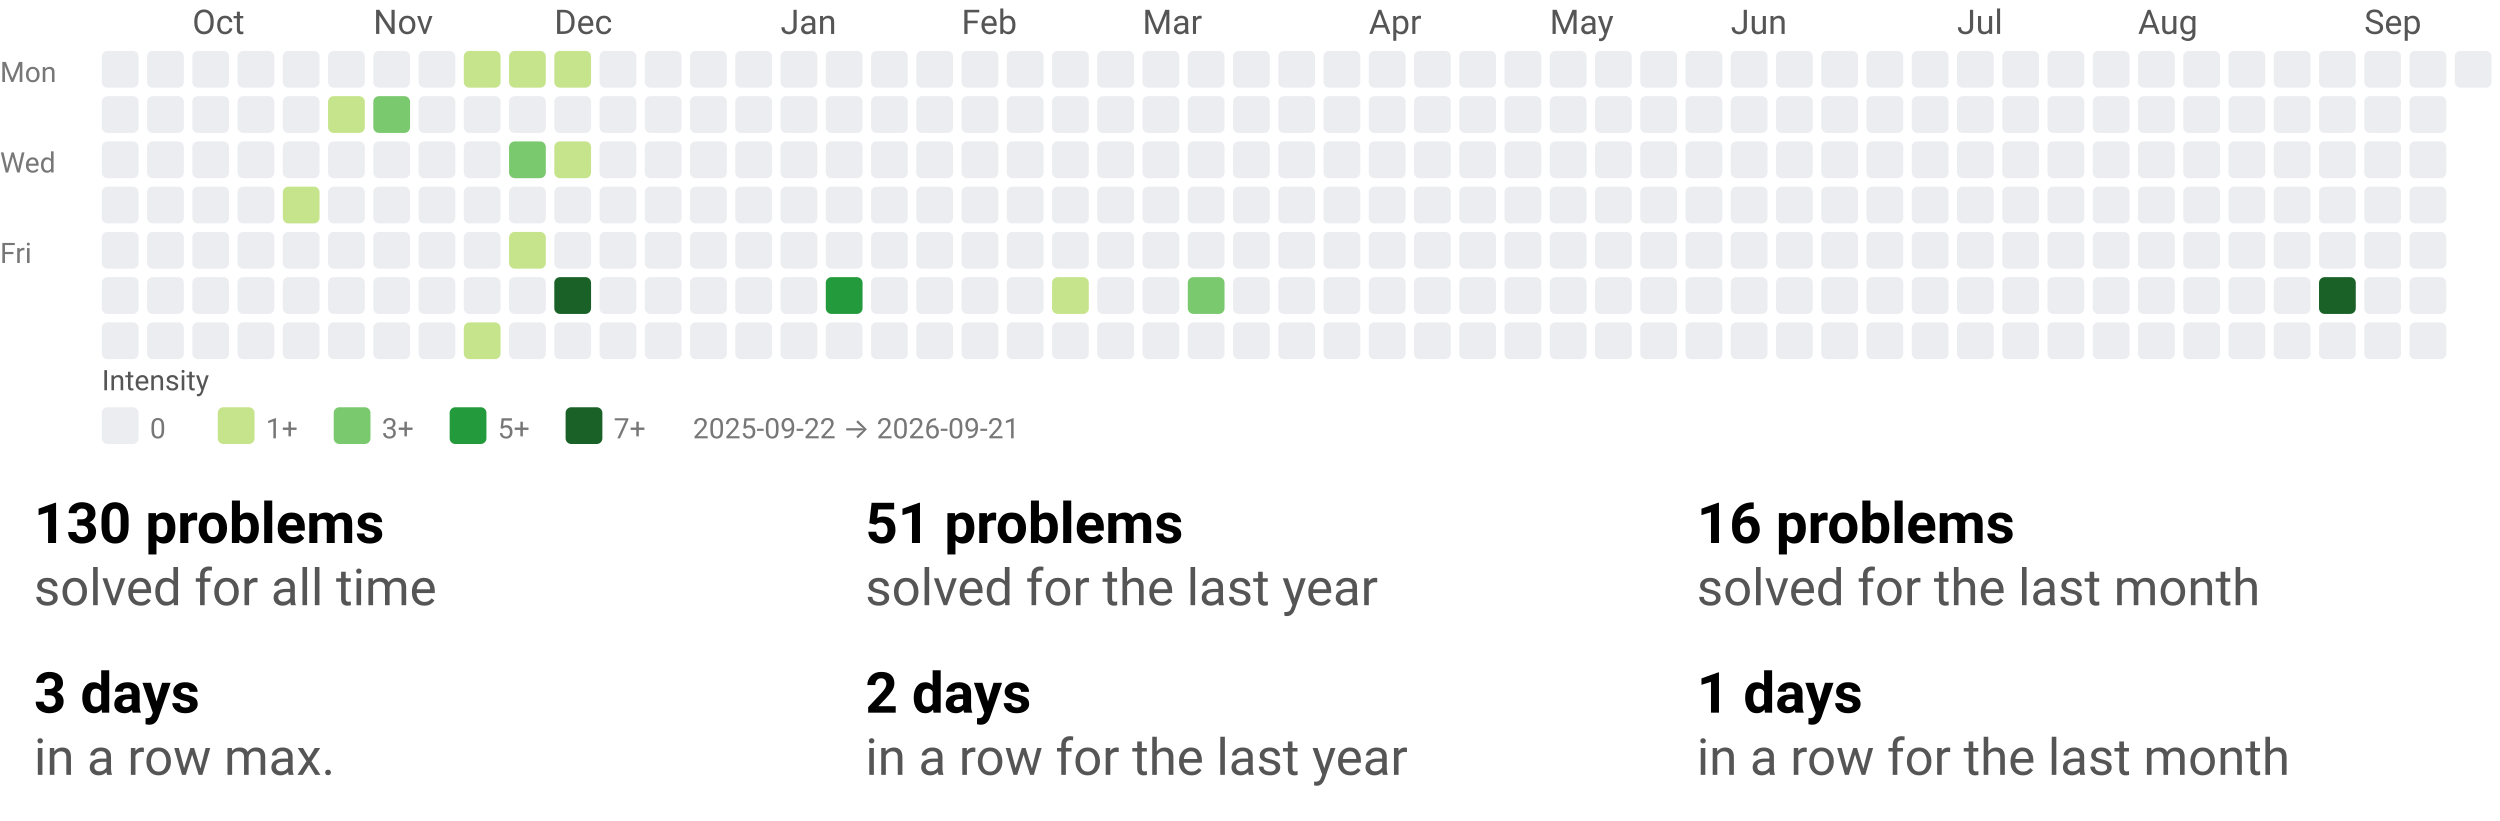
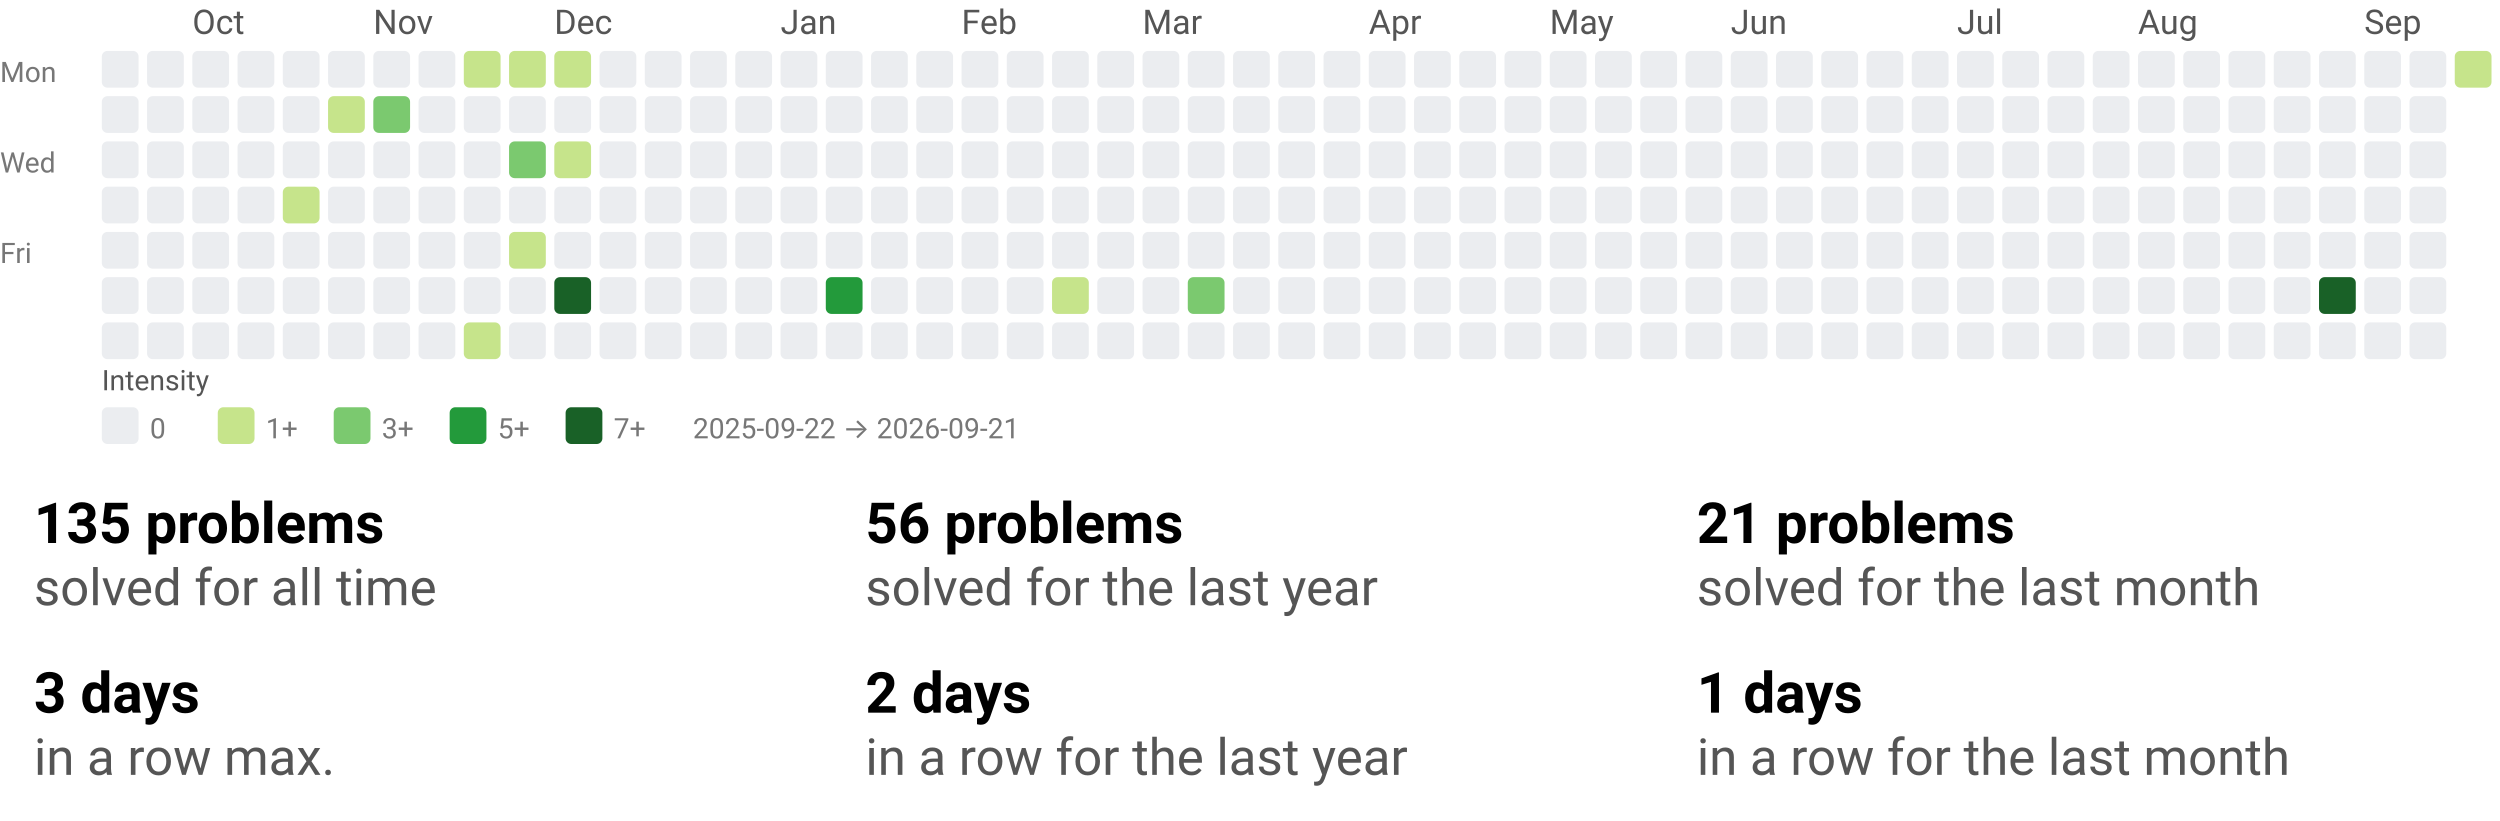
<svg xmlns="http://www.w3.org/2000/svg" width="884" height="290" viewBox="0 0 884 290" role="img" aria-labelledby="t d">
  <style>text{font-family:system-ui,-apple-system, Segoe UI, Roboto, Ubuntu, Cantarell, Noto Sans, sans-serif;}</style>
  <svg width="884" height="158" viewBox="0 0 884 158" role="img" aria-labelledby="title desc">
    <style>text{font-family:system-ui,-apple-system, Segoe UI, Roboto, Ubuntu, Cantarell, Noto Sans, sans-serif;}</style>
    <text x="68" y="12" fill="#555">Oct</text>
    <text x="132" y="12" fill="#555">Nov</text>
    <text x="196" y="12" fill="#555">Dec</text>
    <text x="276" y="12" fill="#555">Jan</text>
    <text x="340" y="12" fill="#555">Feb</text>
    <text x="404" y="12" fill="#555">Mar</text>
    <text x="484" y="12" fill="#555">Apr</text>
    <text x="548" y="12" fill="#555">May</text>
    <text x="612" y="12" fill="#555">Jun</text>
    <text x="692" y="12" fill="#555">Jul</text>
    <text x="756" y="12" fill="#555">Aug</text>
    <text x="836" y="12" fill="#555">Sep</text>
    <text x="0" y="29" font-size="10" fill="#777">Mon</text>
    <text x="0" y="61" font-size="10" fill="#777">Wed</text>
    <text x="0" y="93" font-size="10" fill="#777">Fri</text>
    <rect x="36" y="18" width="13" height="13" rx="2" ry="2" fill="#ebedf0" />
    <rect x="36" y="34" width="13" height="13" rx="2" ry="2" fill="#ebedf0" />
    <rect x="36" y="50" width="13" height="13" rx="2" ry="2" fill="#ebedf0" />
    <rect x="36" y="66" width="13" height="13" rx="2" ry="2" fill="#ebedf0" />
    <rect x="36" y="82" width="13" height="13" rx="2" ry="2" fill="#ebedf0" />
    <rect x="36" y="98" width="13" height="13" rx="2" ry="2" fill="#ebedf0" />
    <rect x="36" y="114" width="13" height="13" rx="2" ry="2" fill="#ebedf0" />
    <rect x="52" y="18" width="13" height="13" rx="2" ry="2" fill="#ebedf0" />
    <rect x="52" y="34" width="13" height="13" rx="2" ry="2" fill="#ebedf0" />
    <rect x="52" y="50" width="13" height="13" rx="2" ry="2" fill="#ebedf0" />
    <rect x="52" y="66" width="13" height="13" rx="2" ry="2" fill="#ebedf0" />
    <rect x="52" y="82" width="13" height="13" rx="2" ry="2" fill="#ebedf0" />
    <rect x="52" y="98" width="13" height="13" rx="2" ry="2" fill="#ebedf0" />
    <rect x="52" y="114" width="13" height="13" rx="2" ry="2" fill="#ebedf0" />
    <rect x="68" y="18" width="13" height="13" rx="2" ry="2" fill="#ebedf0" />
    <rect x="68" y="34" width="13" height="13" rx="2" ry="2" fill="#ebedf0" />
    <rect x="68" y="50" width="13" height="13" rx="2" ry="2" fill="#ebedf0" />
    <rect x="68" y="66" width="13" height="13" rx="2" ry="2" fill="#ebedf0" />
    <rect x="68" y="82" width="13" height="13" rx="2" ry="2" fill="#ebedf0" />
    <rect x="68" y="98" width="13" height="13" rx="2" ry="2" fill="#ebedf0" />
    <rect x="68" y="114" width="13" height="13" rx="2" ry="2" fill="#ebedf0" />
    <rect x="84" y="18" width="13" height="13" rx="2" ry="2" fill="#ebedf0" />
    <rect x="84" y="34" width="13" height="13" rx="2" ry="2" fill="#ebedf0" />
    <rect x="84" y="50" width="13" height="13" rx="2" ry="2" fill="#ebedf0" />
    <rect x="84" y="66" width="13" height="13" rx="2" ry="2" fill="#ebedf0" />
    <rect x="84" y="82" width="13" height="13" rx="2" ry="2" fill="#ebedf0" />
    <rect x="84" y="98" width="13" height="13" rx="2" ry="2" fill="#ebedf0" />
    <rect x="84" y="114" width="13" height="13" rx="2" ry="2" fill="#ebedf0" />
    <rect x="100" y="18" width="13" height="13" rx="2" ry="2" fill="#ebedf0" />
    <rect x="100" y="34" width="13" height="13" rx="2" ry="2" fill="#ebedf0" />
    <rect x="100" y="50" width="13" height="13" rx="2" ry="2" fill="#ebedf0" />
    <rect x="100" y="66" width="13" height="13" rx="2" ry="2" fill="#c6e48b" />
    <rect x="100" y="82" width="13" height="13" rx="2" ry="2" fill="#ebedf0" />
    <rect x="100" y="98" width="13" height="13" rx="2" ry="2" fill="#ebedf0" />
    <rect x="100" y="114" width="13" height="13" rx="2" ry="2" fill="#ebedf0" />
    <rect x="116" y="18" width="13" height="13" rx="2" ry="2" fill="#ebedf0" />
    <rect x="116" y="34" width="13" height="13" rx="2" ry="2" fill="#c6e48b" />
    <rect x="116" y="50" width="13" height="13" rx="2" ry="2" fill="#ebedf0" />
    <rect x="116" y="66" width="13" height="13" rx="2" ry="2" fill="#ebedf0" />
    <rect x="116" y="82" width="13" height="13" rx="2" ry="2" fill="#ebedf0" />
    <rect x="116" y="98" width="13" height="13" rx="2" ry="2" fill="#ebedf0" />
    <rect x="116" y="114" width="13" height="13" rx="2" ry="2" fill="#ebedf0" />
    <rect x="132" y="18" width="13" height="13" rx="2" ry="2" fill="#ebedf0" />
    <rect x="132" y="34" width="13" height="13" rx="2" ry="2" fill="#7bc96f" />
    <rect x="132" y="50" width="13" height="13" rx="2" ry="2" fill="#ebedf0" />
    <rect x="132" y="66" width="13" height="13" rx="2" ry="2" fill="#ebedf0" />
    <rect x="132" y="82" width="13" height="13" rx="2" ry="2" fill="#ebedf0" />
    <rect x="132" y="98" width="13" height="13" rx="2" ry="2" fill="#ebedf0" />
    <rect x="132" y="114" width="13" height="13" rx="2" ry="2" fill="#ebedf0" />
    <rect x="148" y="18" width="13" height="13" rx="2" ry="2" fill="#ebedf0" />
    <rect x="148" y="34" width="13" height="13" rx="2" ry="2" fill="#ebedf0" />
    <rect x="148" y="50" width="13" height="13" rx="2" ry="2" fill="#ebedf0" />
    <rect x="148" y="66" width="13" height="13" rx="2" ry="2" fill="#ebedf0" />
    <rect x="148" y="82" width="13" height="13" rx="2" ry="2" fill="#ebedf0" />
    <rect x="148" y="98" width="13" height="13" rx="2" ry="2" fill="#ebedf0" />
    <rect x="148" y="114" width="13" height="13" rx="2" ry="2" fill="#ebedf0" />
    <rect x="164" y="18" width="13" height="13" rx="2" ry="2" fill="#c6e48b" />
    <rect x="164" y="34" width="13" height="13" rx="2" ry="2" fill="#ebedf0" />
    <rect x="164" y="50" width="13" height="13" rx="2" ry="2" fill="#ebedf0" />
    <rect x="164" y="66" width="13" height="13" rx="2" ry="2" fill="#ebedf0" />
    <rect x="164" y="82" width="13" height="13" rx="2" ry="2" fill="#ebedf0" />
    <rect x="164" y="98" width="13" height="13" rx="2" ry="2" fill="#ebedf0" />
    <rect x="164" y="114" width="13" height="13" rx="2" ry="2" fill="#c6e48b" />
    <rect x="180" y="18" width="13" height="13" rx="2" ry="2" fill="#c6e48b" />
    <rect x="180" y="34" width="13" height="13" rx="2" ry="2" fill="#ebedf0" />
    <rect x="180" y="50" width="13" height="13" rx="2" ry="2" fill="#7bc96f" />
    <rect x="180" y="66" width="13" height="13" rx="2" ry="2" fill="#ebedf0" />
    <rect x="180" y="82" width="13" height="13" rx="2" ry="2" fill="#c6e48b" />
    <rect x="180" y="98" width="13" height="13" rx="2" ry="2" fill="#ebedf0" />
    <rect x="180" y="114" width="13" height="13" rx="2" ry="2" fill="#ebedf0" />
    <rect x="196" y="18" width="13" height="13" rx="2" ry="2" fill="#c6e48b" />
    <rect x="196" y="34" width="13" height="13" rx="2" ry="2" fill="#ebedf0" />
    <rect x="196" y="50" width="13" height="13" rx="2" ry="2" fill="#c6e48b" />
    <rect x="196" y="66" width="13" height="13" rx="2" ry="2" fill="#ebedf0" />
    <rect x="196" y="82" width="13" height="13" rx="2" ry="2" fill="#ebedf0" />
    <rect x="196" y="98" width="13" height="13" rx="2" ry="2" fill="#196127" />
    <rect x="196" y="114" width="13" height="13" rx="2" ry="2" fill="#ebedf0" />
    <rect x="212" y="18" width="13" height="13" rx="2" ry="2" fill="#ebedf0" />
    <rect x="212" y="34" width="13" height="13" rx="2" ry="2" fill="#ebedf0" />
    <rect x="212" y="50" width="13" height="13" rx="2" ry="2" fill="#ebedf0" />
    <rect x="212" y="66" width="13" height="13" rx="2" ry="2" fill="#ebedf0" />
    <rect x="212" y="82" width="13" height="13" rx="2" ry="2" fill="#ebedf0" />
    <rect x="212" y="98" width="13" height="13" rx="2" ry="2" fill="#ebedf0" />
    <rect x="212" y="114" width="13" height="13" rx="2" ry="2" fill="#ebedf0" />
    <rect x="228" y="18" width="13" height="13" rx="2" ry="2" fill="#ebedf0" />
    <rect x="228" y="34" width="13" height="13" rx="2" ry="2" fill="#ebedf0" />
    <rect x="228" y="50" width="13" height="13" rx="2" ry="2" fill="#ebedf0" />
    <rect x="228" y="66" width="13" height="13" rx="2" ry="2" fill="#ebedf0" />
    <rect x="228" y="82" width="13" height="13" rx="2" ry="2" fill="#ebedf0" />
    <rect x="228" y="98" width="13" height="13" rx="2" ry="2" fill="#ebedf0" />
    <rect x="228" y="114" width="13" height="13" rx="2" ry="2" fill="#ebedf0" />
    <rect x="244" y="18" width="13" height="13" rx="2" ry="2" fill="#ebedf0" />
    <rect x="244" y="34" width="13" height="13" rx="2" ry="2" fill="#ebedf0" />
    <rect x="244" y="50" width="13" height="13" rx="2" ry="2" fill="#ebedf0" />
    <rect x="244" y="66" width="13" height="13" rx="2" ry="2" fill="#ebedf0" />
    <rect x="244" y="82" width="13" height="13" rx="2" ry="2" fill="#ebedf0" />
    <rect x="244" y="98" width="13" height="13" rx="2" ry="2" fill="#ebedf0" />
    <rect x="244" y="114" width="13" height="13" rx="2" ry="2" fill="#ebedf0" />
    <rect x="260" y="18" width="13" height="13" rx="2" ry="2" fill="#ebedf0" />
    <rect x="260" y="34" width="13" height="13" rx="2" ry="2" fill="#ebedf0" />
    <rect x="260" y="50" width="13" height="13" rx="2" ry="2" fill="#ebedf0" />
    <rect x="260" y="66" width="13" height="13" rx="2" ry="2" fill="#ebedf0" />
    <rect x="260" y="82" width="13" height="13" rx="2" ry="2" fill="#ebedf0" />
    <rect x="260" y="98" width="13" height="13" rx="2" ry="2" fill="#ebedf0" />
    <rect x="260" y="114" width="13" height="13" rx="2" ry="2" fill="#ebedf0" />
    <rect x="276" y="18" width="13" height="13" rx="2" ry="2" fill="#ebedf0" />
    <rect x="276" y="34" width="13" height="13" rx="2" ry="2" fill="#ebedf0" />
    <rect x="276" y="50" width="13" height="13" rx="2" ry="2" fill="#ebedf0" />
    <rect x="276" y="66" width="13" height="13" rx="2" ry="2" fill="#ebedf0" />
    <rect x="276" y="82" width="13" height="13" rx="2" ry="2" fill="#ebedf0" />
    <rect x="276" y="98" width="13" height="13" rx="2" ry="2" fill="#ebedf0" />
    <rect x="276" y="114" width="13" height="13" rx="2" ry="2" fill="#ebedf0" />
    <rect x="292" y="18" width="13" height="13" rx="2" ry="2" fill="#ebedf0" />
    <rect x="292" y="34" width="13" height="13" rx="2" ry="2" fill="#ebedf0" />
    <rect x="292" y="50" width="13" height="13" rx="2" ry="2" fill="#ebedf0" />
    <rect x="292" y="66" width="13" height="13" rx="2" ry="2" fill="#ebedf0" />
    <rect x="292" y="82" width="13" height="13" rx="2" ry="2" fill="#ebedf0" />
    <rect x="292" y="98" width="13" height="13" rx="2" ry="2" fill="#239a3b" />
    <rect x="292" y="114" width="13" height="13" rx="2" ry="2" fill="#ebedf0" />
    <rect x="308" y="18" width="13" height="13" rx="2" ry="2" fill="#ebedf0" />
    <rect x="308" y="34" width="13" height="13" rx="2" ry="2" fill="#ebedf0" />
    <rect x="308" y="50" width="13" height="13" rx="2" ry="2" fill="#ebedf0" />
    <rect x="308" y="66" width="13" height="13" rx="2" ry="2" fill="#ebedf0" />
    <rect x="308" y="82" width="13" height="13" rx="2" ry="2" fill="#ebedf0" />
    <rect x="308" y="98" width="13" height="13" rx="2" ry="2" fill="#ebedf0" />
    <rect x="308" y="114" width="13" height="13" rx="2" ry="2" fill="#ebedf0" />
    <rect x="324" y="18" width="13" height="13" rx="2" ry="2" fill="#ebedf0" />
    <rect x="324" y="34" width="13" height="13" rx="2" ry="2" fill="#ebedf0" />
    <rect x="324" y="50" width="13" height="13" rx="2" ry="2" fill="#ebedf0" />
    <rect x="324" y="66" width="13" height="13" rx="2" ry="2" fill="#ebedf0" />
    <rect x="324" y="82" width="13" height="13" rx="2" ry="2" fill="#ebedf0" />
    <rect x="324" y="98" width="13" height="13" rx="2" ry="2" fill="#ebedf0" />
    <rect x="324" y="114" width="13" height="13" rx="2" ry="2" fill="#ebedf0" />
    <rect x="340" y="18" width="13" height="13" rx="2" ry="2" fill="#ebedf0" />
    <rect x="340" y="34" width="13" height="13" rx="2" ry="2" fill="#ebedf0" />
    <rect x="340" y="50" width="13" height="13" rx="2" ry="2" fill="#ebedf0" />
    <rect x="340" y="66" width="13" height="13" rx="2" ry="2" fill="#ebedf0" />
    <rect x="340" y="82" width="13" height="13" rx="2" ry="2" fill="#ebedf0" />
    <rect x="340" y="98" width="13" height="13" rx="2" ry="2" fill="#ebedf0" />
    <rect x="340" y="114" width="13" height="13" rx="2" ry="2" fill="#ebedf0" />
    <rect x="356" y="18" width="13" height="13" rx="2" ry="2" fill="#ebedf0" />
    <rect x="356" y="34" width="13" height="13" rx="2" ry="2" fill="#ebedf0" />
    <rect x="356" y="50" width="13" height="13" rx="2" ry="2" fill="#ebedf0" />
    <rect x="356" y="66" width="13" height="13" rx="2" ry="2" fill="#ebedf0" />
    <rect x="356" y="82" width="13" height="13" rx="2" ry="2" fill="#ebedf0" />
    <rect x="356" y="98" width="13" height="13" rx="2" ry="2" fill="#ebedf0" />
    <rect x="356" y="114" width="13" height="13" rx="2" ry="2" fill="#ebedf0" />
    <rect x="372" y="18" width="13" height="13" rx="2" ry="2" fill="#ebedf0" />
    <rect x="372" y="34" width="13" height="13" rx="2" ry="2" fill="#ebedf0" />
    <rect x="372" y="50" width="13" height="13" rx="2" ry="2" fill="#ebedf0" />
    <rect x="372" y="66" width="13" height="13" rx="2" ry="2" fill="#ebedf0" />
    <rect x="372" y="82" width="13" height="13" rx="2" ry="2" fill="#ebedf0" />
    <rect x="372" y="98" width="13" height="13" rx="2" ry="2" fill="#c6e48b" />
    <rect x="372" y="114" width="13" height="13" rx="2" ry="2" fill="#ebedf0" />
    <rect x="388" y="18" width="13" height="13" rx="2" ry="2" fill="#ebedf0" />
    <rect x="388" y="34" width="13" height="13" rx="2" ry="2" fill="#ebedf0" />
    <rect x="388" y="50" width="13" height="13" rx="2" ry="2" fill="#ebedf0" />
    <rect x="388" y="66" width="13" height="13" rx="2" ry="2" fill="#ebedf0" />
    <rect x="388" y="82" width="13" height="13" rx="2" ry="2" fill="#ebedf0" />
    <rect x="388" y="98" width="13" height="13" rx="2" ry="2" fill="#ebedf0" />
    <rect x="388" y="114" width="13" height="13" rx="2" ry="2" fill="#ebedf0" />
    <rect x="404" y="18" width="13" height="13" rx="2" ry="2" fill="#ebedf0" />
    <rect x="404" y="34" width="13" height="13" rx="2" ry="2" fill="#ebedf0" />
    <rect x="404" y="50" width="13" height="13" rx="2" ry="2" fill="#ebedf0" />
    <rect x="404" y="66" width="13" height="13" rx="2" ry="2" fill="#ebedf0" />
    <rect x="404" y="82" width="13" height="13" rx="2" ry="2" fill="#ebedf0" />
    <rect x="404" y="98" width="13" height="13" rx="2" ry="2" fill="#ebedf0" />
    <rect x="404" y="114" width="13" height="13" rx="2" ry="2" fill="#ebedf0" />
    <rect x="420" y="18" width="13" height="13" rx="2" ry="2" fill="#ebedf0" />
    <rect x="420" y="34" width="13" height="13" rx="2" ry="2" fill="#ebedf0" />
    <rect x="420" y="50" width="13" height="13" rx="2" ry="2" fill="#ebedf0" />
    <rect x="420" y="66" width="13" height="13" rx="2" ry="2" fill="#ebedf0" />
    <rect x="420" y="82" width="13" height="13" rx="2" ry="2" fill="#ebedf0" />
    <rect x="420" y="98" width="13" height="13" rx="2" ry="2" fill="#7bc96f" />
    <rect x="420" y="114" width="13" height="13" rx="2" ry="2" fill="#ebedf0" />
    <rect x="436" y="18" width="13" height="13" rx="2" ry="2" fill="#ebedf0" />
    <rect x="436" y="34" width="13" height="13" rx="2" ry="2" fill="#ebedf0" />
    <rect x="436" y="50" width="13" height="13" rx="2" ry="2" fill="#ebedf0" />
    <rect x="436" y="66" width="13" height="13" rx="2" ry="2" fill="#ebedf0" />
    <rect x="436" y="82" width="13" height="13" rx="2" ry="2" fill="#ebedf0" />
    <rect x="436" y="98" width="13" height="13" rx="2" ry="2" fill="#ebedf0" />
    <rect x="436" y="114" width="13" height="13" rx="2" ry="2" fill="#ebedf0" />
    <rect x="452" y="18" width="13" height="13" rx="2" ry="2" fill="#ebedf0" />
    <rect x="452" y="34" width="13" height="13" rx="2" ry="2" fill="#ebedf0" />
    <rect x="452" y="50" width="13" height="13" rx="2" ry="2" fill="#ebedf0" />
    <rect x="452" y="66" width="13" height="13" rx="2" ry="2" fill="#ebedf0" />
    <rect x="452" y="82" width="13" height="13" rx="2" ry="2" fill="#ebedf0" />
    <rect x="452" y="98" width="13" height="13" rx="2" ry="2" fill="#ebedf0" />
    <rect x="452" y="114" width="13" height="13" rx="2" ry="2" fill="#ebedf0" />
    <rect x="468" y="18" width="13" height="13" rx="2" ry="2" fill="#ebedf0" />
    <rect x="468" y="34" width="13" height="13" rx="2" ry="2" fill="#ebedf0" />
    <rect x="468" y="50" width="13" height="13" rx="2" ry="2" fill="#ebedf0" />
    <rect x="468" y="66" width="13" height="13" rx="2" ry="2" fill="#ebedf0" />
    <rect x="468" y="82" width="13" height="13" rx="2" ry="2" fill="#ebedf0" />
    <rect x="468" y="98" width="13" height="13" rx="2" ry="2" fill="#ebedf0" />
    <rect x="468" y="114" width="13" height="13" rx="2" ry="2" fill="#ebedf0" />
    <rect x="484" y="18" width="13" height="13" rx="2" ry="2" fill="#ebedf0" />
    <rect x="484" y="34" width="13" height="13" rx="2" ry="2" fill="#ebedf0" />
    <rect x="484" y="50" width="13" height="13" rx="2" ry="2" fill="#ebedf0" />
    <rect x="484" y="66" width="13" height="13" rx="2" ry="2" fill="#ebedf0" />
    <rect x="484" y="82" width="13" height="13" rx="2" ry="2" fill="#ebedf0" />
    <rect x="484" y="98" width="13" height="13" rx="2" ry="2" fill="#ebedf0" />
    <rect x="484" y="114" width="13" height="13" rx="2" ry="2" fill="#ebedf0" />
    <rect x="500" y="18" width="13" height="13" rx="2" ry="2" fill="#ebedf0" />
    <rect x="500" y="34" width="13" height="13" rx="2" ry="2" fill="#ebedf0" />
    <rect x="500" y="50" width="13" height="13" rx="2" ry="2" fill="#ebedf0" />
    <rect x="500" y="66" width="13" height="13" rx="2" ry="2" fill="#ebedf0" />
    <rect x="500" y="82" width="13" height="13" rx="2" ry="2" fill="#ebedf0" />
    <rect x="500" y="98" width="13" height="13" rx="2" ry="2" fill="#ebedf0" />
    <rect x="500" y="114" width="13" height="13" rx="2" ry="2" fill="#ebedf0" />
    <rect x="516" y="18" width="13" height="13" rx="2" ry="2" fill="#ebedf0" />
    <rect x="516" y="34" width="13" height="13" rx="2" ry="2" fill="#ebedf0" />
    <rect x="516" y="50" width="13" height="13" rx="2" ry="2" fill="#ebedf0" />
    <rect x="516" y="66" width="13" height="13" rx="2" ry="2" fill="#ebedf0" />
    <rect x="516" y="82" width="13" height="13" rx="2" ry="2" fill="#ebedf0" />
    <rect x="516" y="98" width="13" height="13" rx="2" ry="2" fill="#ebedf0" />
    <rect x="516" y="114" width="13" height="13" rx="2" ry="2" fill="#ebedf0" />
    <rect x="532" y="18" width="13" height="13" rx="2" ry="2" fill="#ebedf0" />
    <rect x="532" y="34" width="13" height="13" rx="2" ry="2" fill="#ebedf0" />
    <rect x="532" y="50" width="13" height="13" rx="2" ry="2" fill="#ebedf0" />
    <rect x="532" y="66" width="13" height="13" rx="2" ry="2" fill="#ebedf0" />
    <rect x="532" y="82" width="13" height="13" rx="2" ry="2" fill="#ebedf0" />
    <rect x="532" y="98" width="13" height="13" rx="2" ry="2" fill="#ebedf0" />
    <rect x="532" y="114" width="13" height="13" rx="2" ry="2" fill="#ebedf0" />
    <rect x="548" y="18" width="13" height="13" rx="2" ry="2" fill="#ebedf0" />
    <rect x="548" y="34" width="13" height="13" rx="2" ry="2" fill="#ebedf0" />
    <rect x="548" y="50" width="13" height="13" rx="2" ry="2" fill="#ebedf0" />
    <rect x="548" y="66" width="13" height="13" rx="2" ry="2" fill="#ebedf0" />
    <rect x="548" y="82" width="13" height="13" rx="2" ry="2" fill="#ebedf0" />
    <rect x="548" y="98" width="13" height="13" rx="2" ry="2" fill="#ebedf0" />
    <rect x="548" y="114" width="13" height="13" rx="2" ry="2" fill="#ebedf0" />
    <rect x="564" y="18" width="13" height="13" rx="2" ry="2" fill="#ebedf0" />
    <rect x="564" y="34" width="13" height="13" rx="2" ry="2" fill="#ebedf0" />
    <rect x="564" y="50" width="13" height="13" rx="2" ry="2" fill="#ebedf0" />
    <rect x="564" y="66" width="13" height="13" rx="2" ry="2" fill="#ebedf0" />
    <rect x="564" y="82" width="13" height="13" rx="2" ry="2" fill="#ebedf0" />
    <rect x="564" y="98" width="13" height="13" rx="2" ry="2" fill="#ebedf0" />
    <rect x="564" y="114" width="13" height="13" rx="2" ry="2" fill="#ebedf0" />
    <rect x="580" y="18" width="13" height="13" rx="2" ry="2" fill="#ebedf0" />
    <rect x="580" y="34" width="13" height="13" rx="2" ry="2" fill="#ebedf0" />
    <rect x="580" y="50" width="13" height="13" rx="2" ry="2" fill="#ebedf0" />
    <rect x="580" y="66" width="13" height="13" rx="2" ry="2" fill="#ebedf0" />
    <rect x="580" y="82" width="13" height="13" rx="2" ry="2" fill="#ebedf0" />
    <rect x="580" y="98" width="13" height="13" rx="2" ry="2" fill="#ebedf0" />
    <rect x="580" y="114" width="13" height="13" rx="2" ry="2" fill="#ebedf0" />
    <rect x="596" y="18" width="13" height="13" rx="2" ry="2" fill="#ebedf0" />
    <rect x="596" y="34" width="13" height="13" rx="2" ry="2" fill="#ebedf0" />
    <rect x="596" y="50" width="13" height="13" rx="2" ry="2" fill="#ebedf0" />
    <rect x="596" y="66" width="13" height="13" rx="2" ry="2" fill="#ebedf0" />
    <rect x="596" y="82" width="13" height="13" rx="2" ry="2" fill="#ebedf0" />
    <rect x="596" y="98" width="13" height="13" rx="2" ry="2" fill="#ebedf0" />
    <rect x="596" y="114" width="13" height="13" rx="2" ry="2" fill="#ebedf0" />
    <rect x="612" y="18" width="13" height="13" rx="2" ry="2" fill="#ebedf0" />
    <rect x="612" y="34" width="13" height="13" rx="2" ry="2" fill="#ebedf0" />
    <rect x="612" y="50" width="13" height="13" rx="2" ry="2" fill="#ebedf0" />
    <rect x="612" y="66" width="13" height="13" rx="2" ry="2" fill="#ebedf0" />
    <rect x="612" y="82" width="13" height="13" rx="2" ry="2" fill="#ebedf0" />
    <rect x="612" y="98" width="13" height="13" rx="2" ry="2" fill="#ebedf0" />
    <rect x="612" y="114" width="13" height="13" rx="2" ry="2" fill="#ebedf0" />
    <rect x="628" y="18" width="13" height="13" rx="2" ry="2" fill="#ebedf0" />
    <rect x="628" y="34" width="13" height="13" rx="2" ry="2" fill="#ebedf0" />
    <rect x="628" y="50" width="13" height="13" rx="2" ry="2" fill="#ebedf0" />
    <rect x="628" y="66" width="13" height="13" rx="2" ry="2" fill="#ebedf0" />
    <rect x="628" y="82" width="13" height="13" rx="2" ry="2" fill="#ebedf0" />
    <rect x="628" y="98" width="13" height="13" rx="2" ry="2" fill="#ebedf0" />
    <rect x="628" y="114" width="13" height="13" rx="2" ry="2" fill="#ebedf0" />
    <rect x="644" y="18" width="13" height="13" rx="2" ry="2" fill="#ebedf0" />
    <rect x="644" y="34" width="13" height="13" rx="2" ry="2" fill="#ebedf0" />
    <rect x="644" y="50" width="13" height="13" rx="2" ry="2" fill="#ebedf0" />
    <rect x="644" y="66" width="13" height="13" rx="2" ry="2" fill="#ebedf0" />
    <rect x="644" y="82" width="13" height="13" rx="2" ry="2" fill="#ebedf0" />
    <rect x="644" y="98" width="13" height="13" rx="2" ry="2" fill="#ebedf0" />
    <rect x="644" y="114" width="13" height="13" rx="2" ry="2" fill="#ebedf0" />
    <rect x="660" y="18" width="13" height="13" rx="2" ry="2" fill="#ebedf0" />
    <rect x="660" y="34" width="13" height="13" rx="2" ry="2" fill="#ebedf0" />
    <rect x="660" y="50" width="13" height="13" rx="2" ry="2" fill="#ebedf0" />
    <rect x="660" y="66" width="13" height="13" rx="2" ry="2" fill="#ebedf0" />
    <rect x="660" y="82" width="13" height="13" rx="2" ry="2" fill="#ebedf0" />
    <rect x="660" y="98" width="13" height="13" rx="2" ry="2" fill="#ebedf0" />
    <rect x="660" y="114" width="13" height="13" rx="2" ry="2" fill="#ebedf0" />
    <rect x="676" y="18" width="13" height="13" rx="2" ry="2" fill="#ebedf0" />
    <rect x="676" y="34" width="13" height="13" rx="2" ry="2" fill="#ebedf0" />
    <rect x="676" y="50" width="13" height="13" rx="2" ry="2" fill="#ebedf0" />
    <rect x="676" y="66" width="13" height="13" rx="2" ry="2" fill="#ebedf0" />
    <rect x="676" y="82" width="13" height="13" rx="2" ry="2" fill="#ebedf0" />
    <rect x="676" y="98" width="13" height="13" rx="2" ry="2" fill="#ebedf0" />
    <rect x="676" y="114" width="13" height="13" rx="2" ry="2" fill="#ebedf0" />
    <rect x="692" y="18" width="13" height="13" rx="2" ry="2" fill="#ebedf0" />
    <rect x="692" y="34" width="13" height="13" rx="2" ry="2" fill="#ebedf0" />
    <rect x="692" y="50" width="13" height="13" rx="2" ry="2" fill="#ebedf0" />
    <rect x="692" y="66" width="13" height="13" rx="2" ry="2" fill="#ebedf0" />
    <rect x="692" y="82" width="13" height="13" rx="2" ry="2" fill="#ebedf0" />
    <rect x="692" y="98" width="13" height="13" rx="2" ry="2" fill="#ebedf0" />
    <rect x="692" y="114" width="13" height="13" rx="2" ry="2" fill="#ebedf0" />
    <rect x="708" y="18" width="13" height="13" rx="2" ry="2" fill="#ebedf0" />
    <rect x="708" y="34" width="13" height="13" rx="2" ry="2" fill="#ebedf0" />
    <rect x="708" y="50" width="13" height="13" rx="2" ry="2" fill="#ebedf0" />
    <rect x="708" y="66" width="13" height="13" rx="2" ry="2" fill="#ebedf0" />
    <rect x="708" y="82" width="13" height="13" rx="2" ry="2" fill="#ebedf0" />
    <rect x="708" y="98" width="13" height="13" rx="2" ry="2" fill="#ebedf0" />
    <rect x="708" y="114" width="13" height="13" rx="2" ry="2" fill="#ebedf0" />
    <rect x="724" y="18" width="13" height="13" rx="2" ry="2" fill="#ebedf0" />
    <rect x="724" y="34" width="13" height="13" rx="2" ry="2" fill="#ebedf0" />
    <rect x="724" y="50" width="13" height="13" rx="2" ry="2" fill="#ebedf0" />
    <rect x="724" y="66" width="13" height="13" rx="2" ry="2" fill="#ebedf0" />
    <rect x="724" y="82" width="13" height="13" rx="2" ry="2" fill="#ebedf0" />
    <rect x="724" y="98" width="13" height="13" rx="2" ry="2" fill="#ebedf0" />
    <rect x="724" y="114" width="13" height="13" rx="2" ry="2" fill="#ebedf0" />
    <rect x="740" y="18" width="13" height="13" rx="2" ry="2" fill="#ebedf0" />
    <rect x="740" y="34" width="13" height="13" rx="2" ry="2" fill="#ebedf0" />
    <rect x="740" y="50" width="13" height="13" rx="2" ry="2" fill="#ebedf0" />
    <rect x="740" y="66" width="13" height="13" rx="2" ry="2" fill="#ebedf0" />
    <rect x="740" y="82" width="13" height="13" rx="2" ry="2" fill="#ebedf0" />
    <rect x="740" y="98" width="13" height="13" rx="2" ry="2" fill="#ebedf0" />
    <rect x="740" y="114" width="13" height="13" rx="2" ry="2" fill="#ebedf0" />
    <rect x="756" y="18" width="13" height="13" rx="2" ry="2" fill="#ebedf0" />
    <rect x="756" y="34" width="13" height="13" rx="2" ry="2" fill="#ebedf0" />
    <rect x="756" y="50" width="13" height="13" rx="2" ry="2" fill="#ebedf0" />
    <rect x="756" y="66" width="13" height="13" rx="2" ry="2" fill="#ebedf0" />
    <rect x="756" y="82" width="13" height="13" rx="2" ry="2" fill="#ebedf0" />
    <rect x="756" y="98" width="13" height="13" rx="2" ry="2" fill="#ebedf0" />
    <rect x="756" y="114" width="13" height="13" rx="2" ry="2" fill="#ebedf0" />
    <rect x="772" y="18" width="13" height="13" rx="2" ry="2" fill="#ebedf0" />
    <rect x="772" y="34" width="13" height="13" rx="2" ry="2" fill="#ebedf0" />
    <rect x="772" y="50" width="13" height="13" rx="2" ry="2" fill="#ebedf0" />
    <rect x="772" y="66" width="13" height="13" rx="2" ry="2" fill="#ebedf0" />
    <rect x="772" y="82" width="13" height="13" rx="2" ry="2" fill="#ebedf0" />
    <rect x="772" y="98" width="13" height="13" rx="2" ry="2" fill="#ebedf0" />
    <rect x="772" y="114" width="13" height="13" rx="2" ry="2" fill="#ebedf0" />
    <rect x="788" y="18" width="13" height="13" rx="2" ry="2" fill="#ebedf0" />
    <rect x="788" y="34" width="13" height="13" rx="2" ry="2" fill="#ebedf0" />
    <rect x="788" y="50" width="13" height="13" rx="2" ry="2" fill="#ebedf0" />
    <rect x="788" y="66" width="13" height="13" rx="2" ry="2" fill="#ebedf0" />
    <rect x="788" y="82" width="13" height="13" rx="2" ry="2" fill="#ebedf0" />
    <rect x="788" y="98" width="13" height="13" rx="2" ry="2" fill="#ebedf0" />
    <rect x="788" y="114" width="13" height="13" rx="2" ry="2" fill="#ebedf0" />
    <rect x="804" y="18" width="13" height="13" rx="2" ry="2" fill="#ebedf0" />
    <rect x="804" y="34" width="13" height="13" rx="2" ry="2" fill="#ebedf0" />
    <rect x="804" y="50" width="13" height="13" rx="2" ry="2" fill="#ebedf0" />
    <rect x="804" y="66" width="13" height="13" rx="2" ry="2" fill="#ebedf0" />
    <rect x="804" y="82" width="13" height="13" rx="2" ry="2" fill="#ebedf0" />
    <rect x="804" y="98" width="13" height="13" rx="2" ry="2" fill="#ebedf0" />
    <rect x="804" y="114" width="13" height="13" rx="2" ry="2" fill="#ebedf0" />
    <rect x="820" y="18" width="13" height="13" rx="2" ry="2" fill="#ebedf0" />
    <rect x="820" y="34" width="13" height="13" rx="2" ry="2" fill="#ebedf0" />
    <rect x="820" y="50" width="13" height="13" rx="2" ry="2" fill="#ebedf0" />
    <rect x="820" y="66" width="13" height="13" rx="2" ry="2" fill="#ebedf0" />
    <rect x="820" y="82" width="13" height="13" rx="2" ry="2" fill="#ebedf0" />
    <rect x="820" y="98" width="13" height="13" rx="2" ry="2" fill="#196127" />
    <rect x="820" y="114" width="13" height="13" rx="2" ry="2" fill="#ebedf0" />
    <rect x="836" y="18" width="13" height="13" rx="2" ry="2" fill="#ebedf0" />
    <rect x="836" y="34" width="13" height="13" rx="2" ry="2" fill="#ebedf0" />
    <rect x="836" y="50" width="13" height="13" rx="2" ry="2" fill="#ebedf0" />
    <rect x="836" y="66" width="13" height="13" rx="2" ry="2" fill="#ebedf0" />
    <rect x="836" y="82" width="13" height="13" rx="2" ry="2" fill="#ebedf0" />
    <rect x="836" y="98" width="13" height="13" rx="2" ry="2" fill="#ebedf0" />
    <rect x="836" y="114" width="13" height="13" rx="2" ry="2" fill="#ebedf0" />
    <rect x="852" y="18" width="13" height="13" rx="2" ry="2" fill="#ebedf0" />
    <rect x="852" y="34" width="13" height="13" rx="2" ry="2" fill="#ebedf0" />
    <rect x="852" y="50" width="13" height="13" rx="2" ry="2" fill="#ebedf0" />
    <rect x="852" y="66" width="13" height="13" rx="2" ry="2" fill="#ebedf0" />
    <rect x="852" y="82" width="13" height="13" rx="2" ry="2" fill="#ebedf0" />
    <rect x="852" y="98" width="13" height="13" rx="2" ry="2" fill="#ebedf0" />
    <rect x="852" y="114" width="13" height="13" rx="2" ry="2" fill="#ebedf0" />
-     <rect x="868" y="18" width="13" height="13" rx="2" ry="2" fill="#ebedf0" />
+     <rect x="868" y="18" width="13" height="13" rx="2" ry="2" fill="#c6e48b" />
    <text x="36" y="138" font-size="10" fill="#555">Intensity</text>
    <g>
      <rect x="36" y="144" width="13" height="13" rx="2" ry="2" fill="#ebedf0" />
      <text x="53" y="155" font-size="10" fill="#777">0</text>
    </g>
    <g>
      <rect x="77" y="144" width="13" height="13" rx="2" ry="2" fill="#c6e48b" />
      <text x="94" y="155" font-size="10" fill="#777">1+</text>
    </g>
    <g>
      <rect x="118" y="144" width="13" height="13" rx="2" ry="2" fill="#7bc96f" />
      <text x="135" y="155" font-size="10" fill="#777">3+</text>
    </g>
    <g>
      <rect x="159" y="144" width="13" height="13" rx="2" ry="2" fill="#239a3b" />
      <text x="176" y="155" font-size="10" fill="#777">5+</text>
    </g>
    <g>
      <rect x="200" y="144" width="13" height="13" rx="2" ry="2" fill="#196127" />
      <text x="217" y="155" font-size="10" fill="#777">7+</text>
    </g>
    <text x="245" y="155" font-size="10" fill="#777">2025-09-22 → 2026-09-21</text>
  </svg>
-   <text x="12" y="192" font-size="20" font-weight="600">130 problems</text>
+   <text x="12" y="192" font-size="20" font-weight="600">135 problems</text>
  <text x="12" y="214" fill="#555" font-size="18">solved for all time</text>
-   <text x="306" y="192" font-size="20" font-weight="600">51 problems</text>
+   <text x="306" y="192" font-size="20" font-weight="600">56 problems</text>
  <text x="306" y="214" fill="#555" font-size="18">solved for the last year</text>
-   <text x="600" y="192" font-size="20" font-weight="600">16 problems</text>
+   <text x="600" y="192" font-size="20" font-weight="600">21 problems</text>
  <text x="600" y="214" fill="#555" font-size="18">solved for the last month</text>
  <text x="12" y="252" font-size="20" font-weight="600">3 days</text>
  <text x="12" y="274" fill="#555" font-size="18">in a row max.</text>
  <text x="306" y="252" font-size="20" font-weight="600">2 days</text>
  <text x="306" y="274" fill="#555" font-size="18">in a row for the last year</text>
  <text x="600" y="252" font-size="20" font-weight="600">1 days</text>
  <text x="600" y="274" fill="#555" font-size="18">in a row for the last month</text>
</svg>
